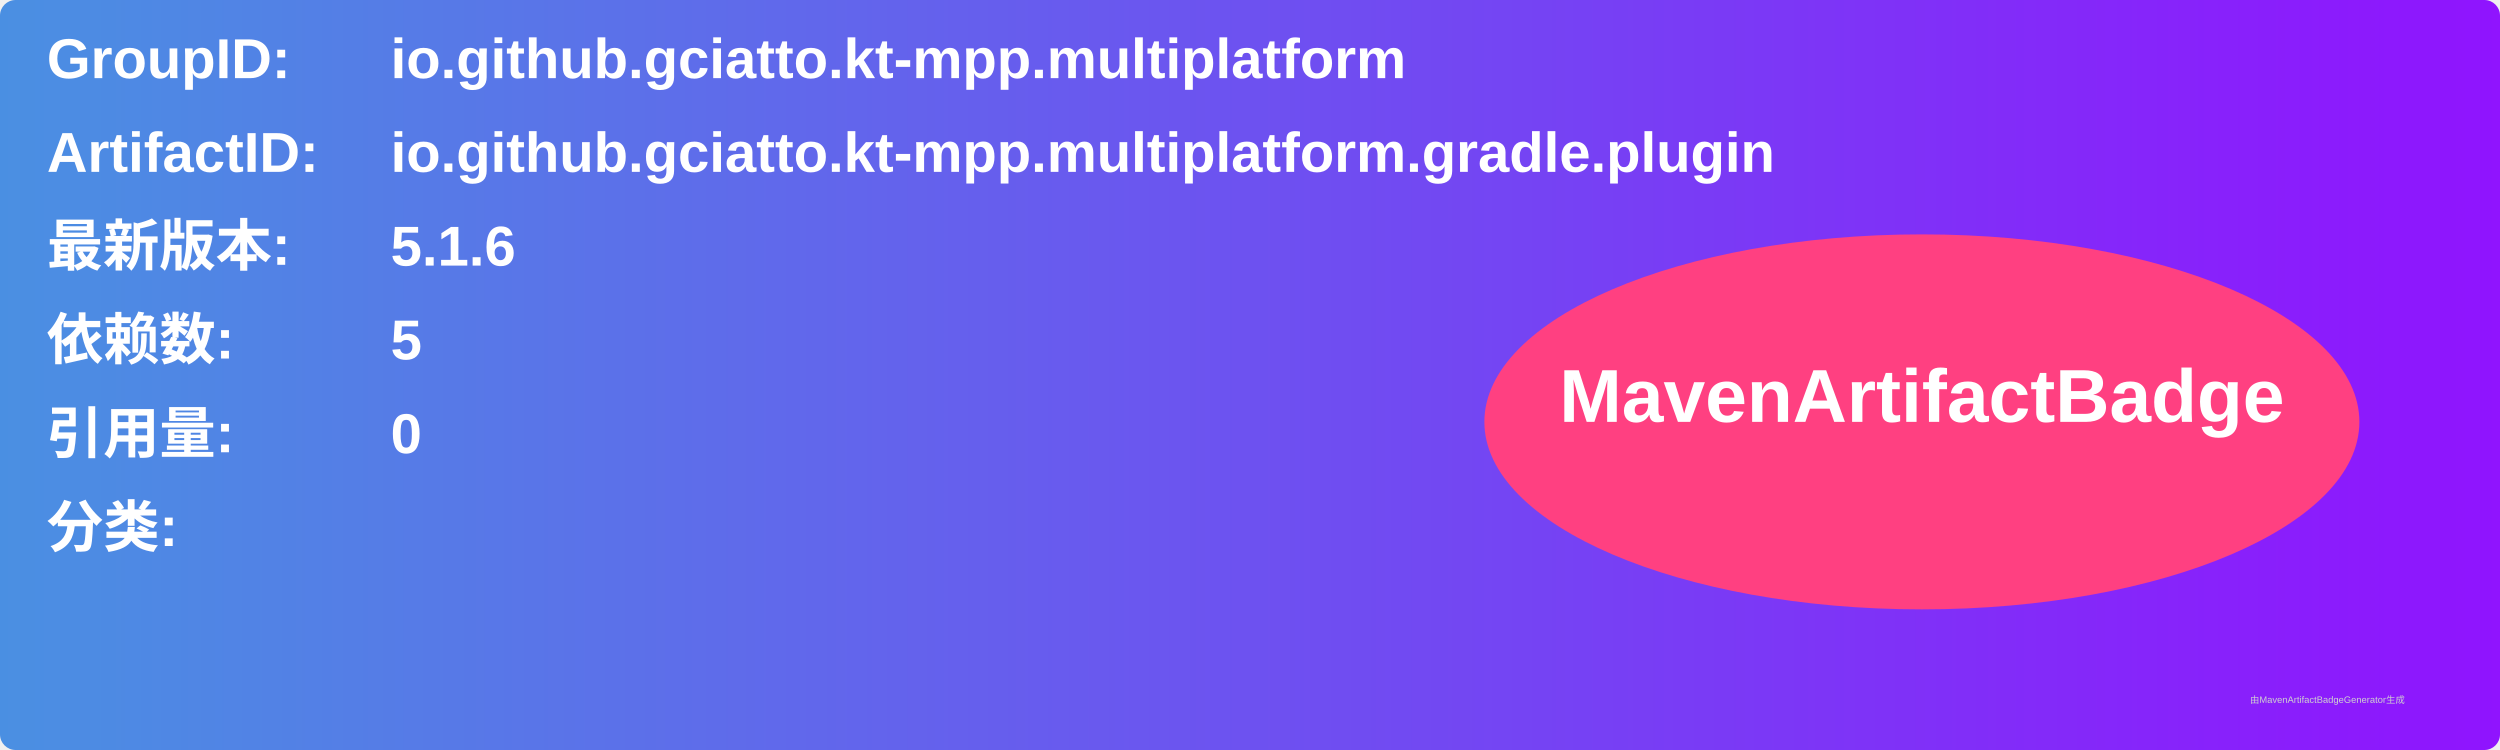
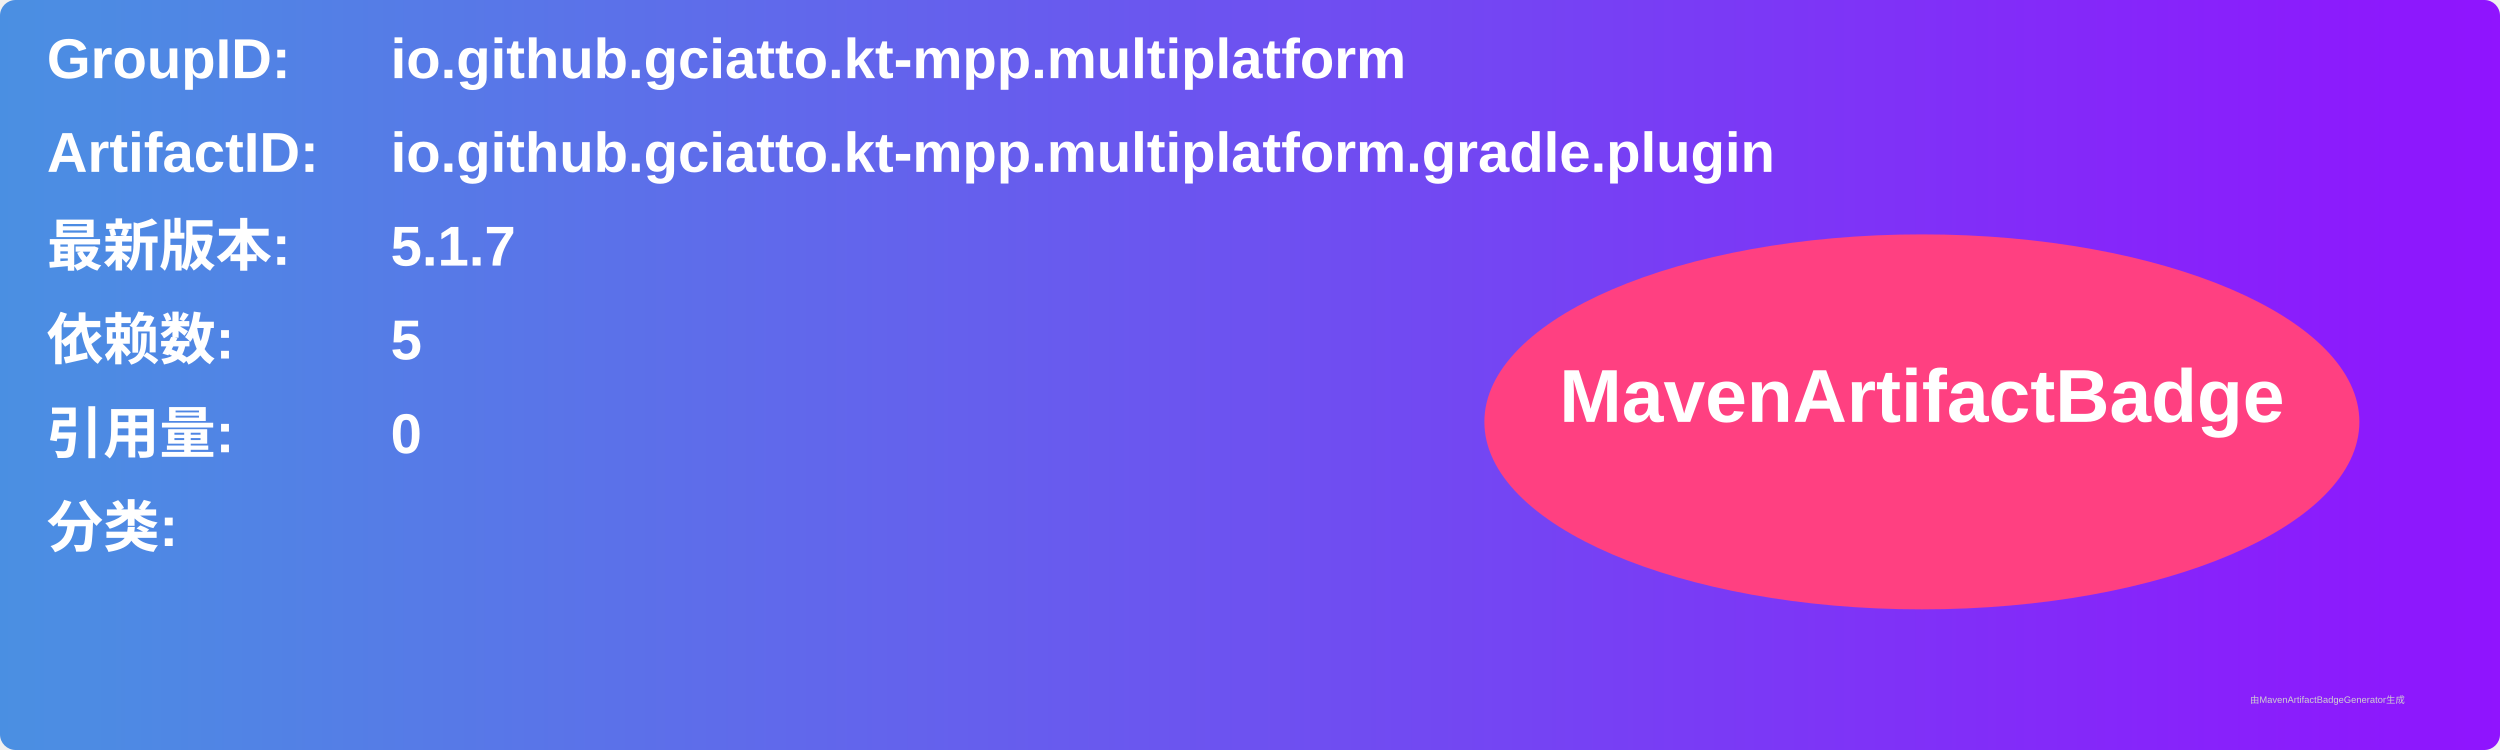
<svg xmlns="http://www.w3.org/2000/svg" width="800" height="240" viewBox="0 0 800 240">
  <linearGradient id="grad" x1="0%" y1="0%" x2="100%" y2="0%">
    <stop offset="0%" stop-color="#4a90e2" />
    <stop offset="100%" stop-color="#9013fe" />
  </linearGradient>
  <rect width="100%" height="100%" rx="5" ry="5" fill="url(#grad)" />
  <g transform="translate(15, 15)">
    <text x="0" y="10" font-family="Arial" font-size="18" fill="white" font-weight="bold" width="260">GroupID:</text>
    <text x="110" y="10" font-family="Arial" font-size="18" fill="white" font-weight="bold" width="460">io.github.gciatto.kt-mpp.multiplatform</text>
    <text x="0" y="40" font-family="Arial" font-size="18" fill="white" font-weight="bold" width="260">ArtifactID:</text>
    <text x="110" y="40" font-family="Arial" font-size="18" fill="white" font-weight="bold" width="460">io.github.gciatto.kt-mpp.multiplatform.gradle.plugin</text>
    <text x="0" y="70" font-family="Arial" font-size="18" fill="white" font-weight="bold">最新版本:</text>
    <text x="110" y="70" font-family="Arial" font-size="18" fill="white" font-weight="bold">
-       <tspan font-weight="bold">5.1.6</tspan>
+       <tspan font-weight="bold">5.1.7</tspan>
    </text>
    <text x="0" y="100" font-family="Arial" font-size="18" fill="white" font-weight="bold">依赖数: </text>
    <text x="110" y="100" font-family="Arial" font-size="18" fill="white">
      <tspan font-weight="bold">5</tspan>
    </text>
    <text x="0" y="130" font-family="Arial" font-size="18" fill="white" font-weight="bold">引用量: </text>
    <text x="110" y="130" font-family="Arial" font-size="18" fill="white">
      <tspan font-weight="bold">0</tspan>
    </text>
    <text x="0" y="160" font-family="Arial" font-size="18" fill="white" font-weight="bold">分类:</text>
    <text x="10" y="190" font-family="Arial" font-size="10" fill="white">
      <tspan font-weight="bold" />
    </text>
    <ellipse cx="600" cy="120" rx="140" ry="60" fill="#ff4081" />
    <text x="600" y="120" text-anchor="middle" font-family="Arial" font-size="24" fill="white" font-weight="bold">MavenArtifactBadge</text>
  </g>
  <text x="720" y="225" font-family="Arial" font-size="3" fill="#d0d0d0">由MavenArtifactBadgeGenerator生成</text>
</svg>
